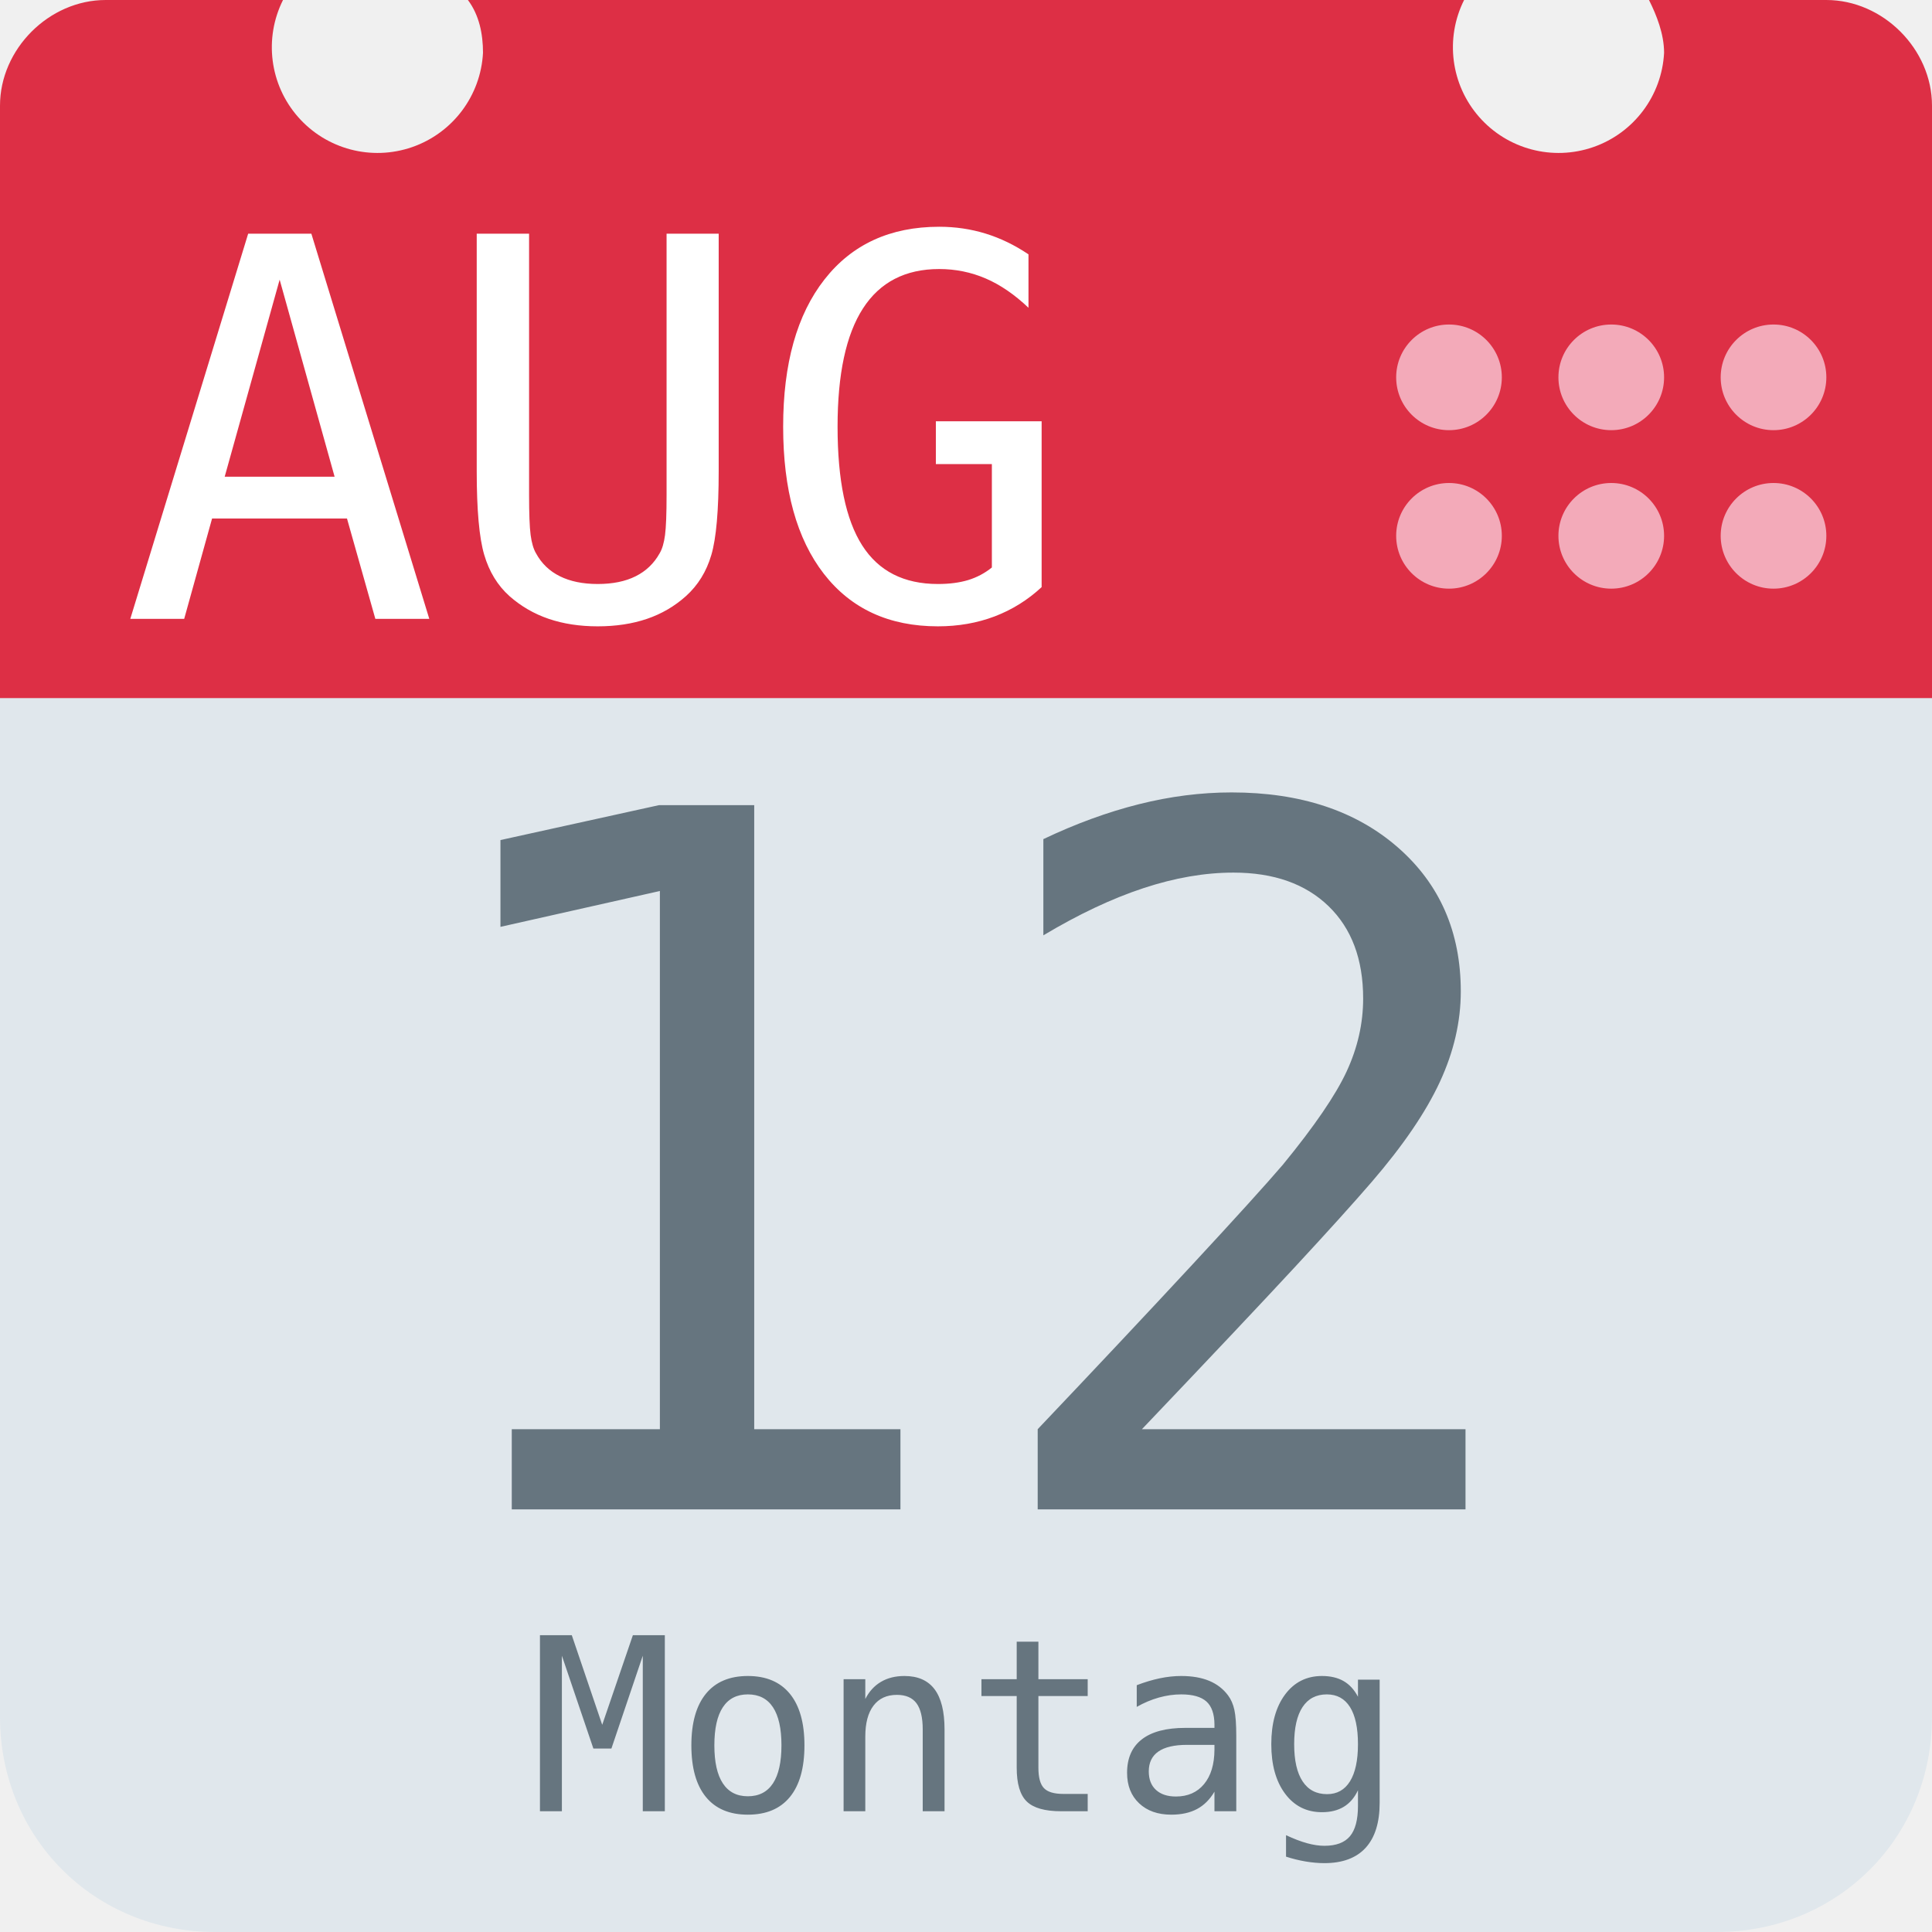
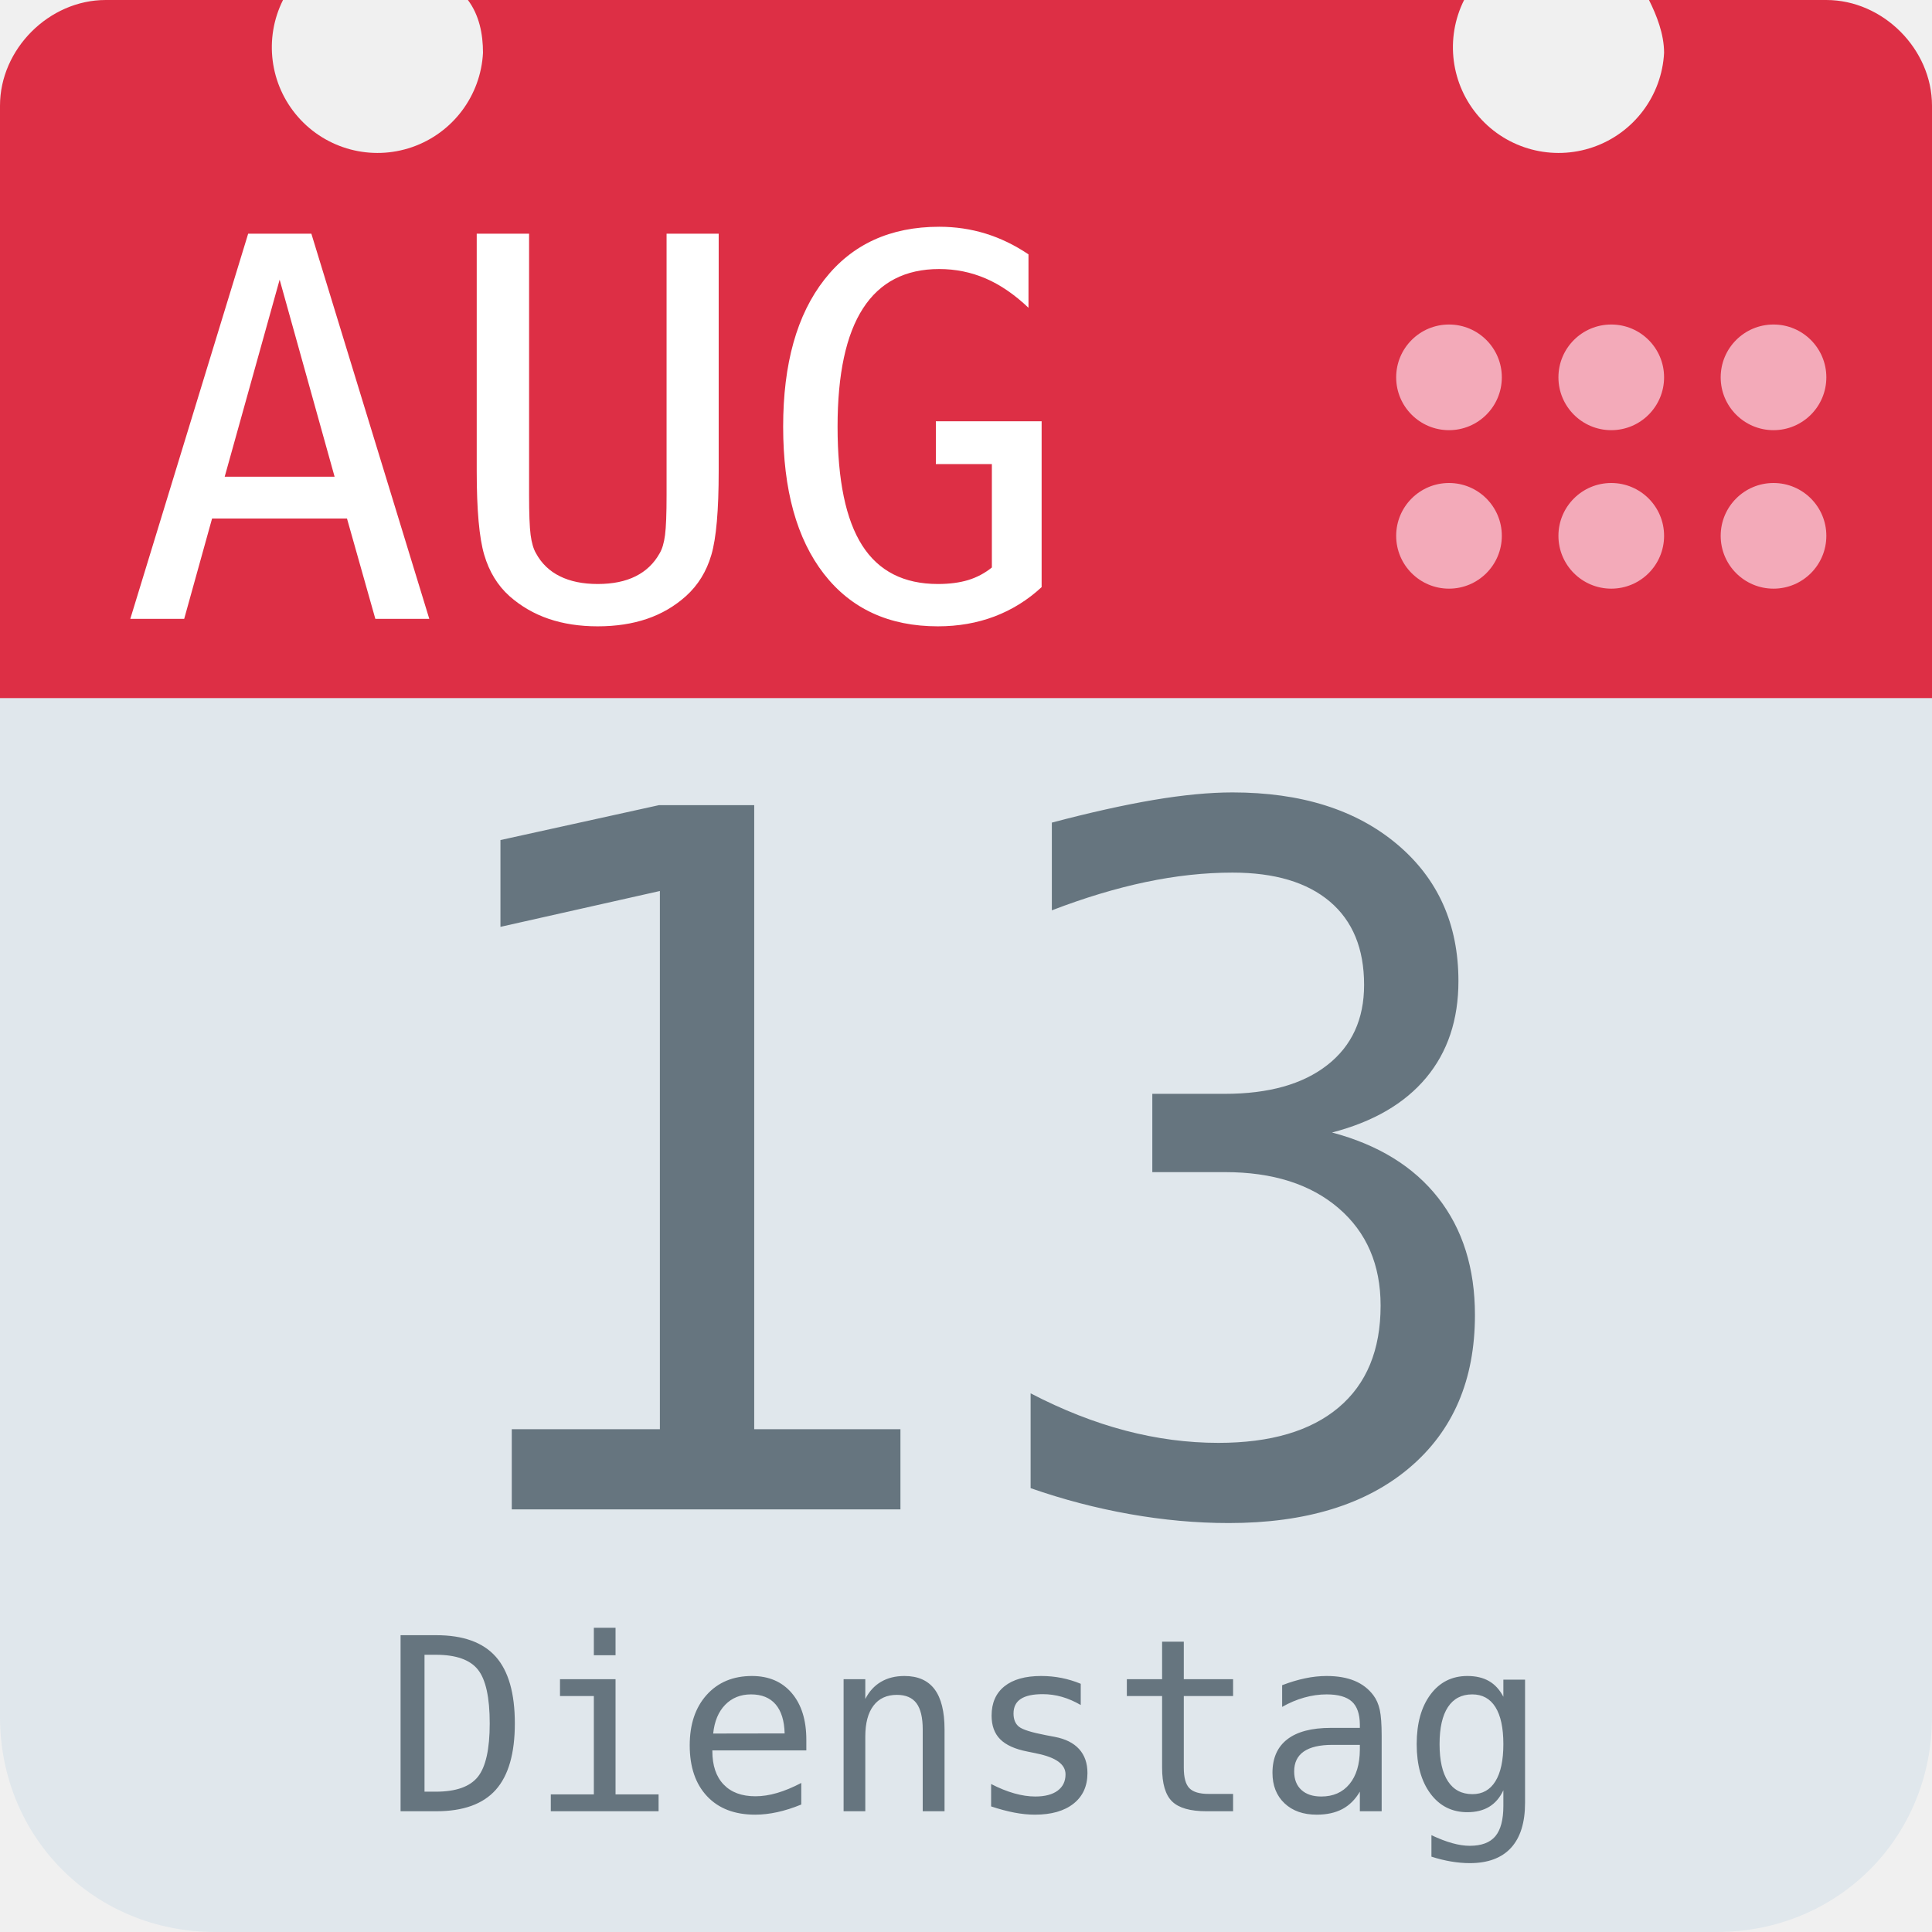
<svg xmlns="http://www.w3.org/2000/svg" aria-label="Calendar" role="img" viewBox="0 0 512 512">
  <path d="M512 455c0 32-25 57-57 57H57c-32 0-57-25-57-57V128c0-31 25-57 57-57h398c32 0 57 26 57 57z" fill="#e0e7ec" />
  <path d="M484 0h-47c2 4 4 9 4 14a28 28 0 1 1-53-14H124c3 4 4 9 4 14A28 28 0 1 1 75 0H28C13 0 0 13 0 28v157h512V28c0-15-13-28-28-28z" fill="#dd2f45" />
  <g fill="#f3aab9">
    <circle cx="470" cy="142" r="14" />
    <circle cx="470" cy="100" r="14" />
    <circle cx="427" cy="142" r="14" />
    <circle cx="427" cy="100" r="14" />
    <circle cx="384" cy="142" r="14" />
    <circle cx="384" cy="100" r="14" />
  </g>
  <text id="month" x="32" y="164" fill="#fff" font-family="monospace" font-size="140px" style="text-anchor: left">AUG</text>
-   <text id="day" x="256" y="400" fill="#66757f" font-family="monospace" font-size="256px" style="text-anchor: middle">12</text>
-   <text id="weekday" x="256" y="480" fill="#66757f" font-family="monospace" font-size="64px" style="text-anchor: middle">Montag</text>
+   <text id="day" x="256" y="400" fill="#66757f" font-family="monospace" font-size="256px" style="text-anchor: middle">13</text>
+   <text id="weekday" x="256" y="480" fill="#66757f" font-family="monospace" font-size="64px" style="text-anchor: middle">Dienstag</text>
</svg>
